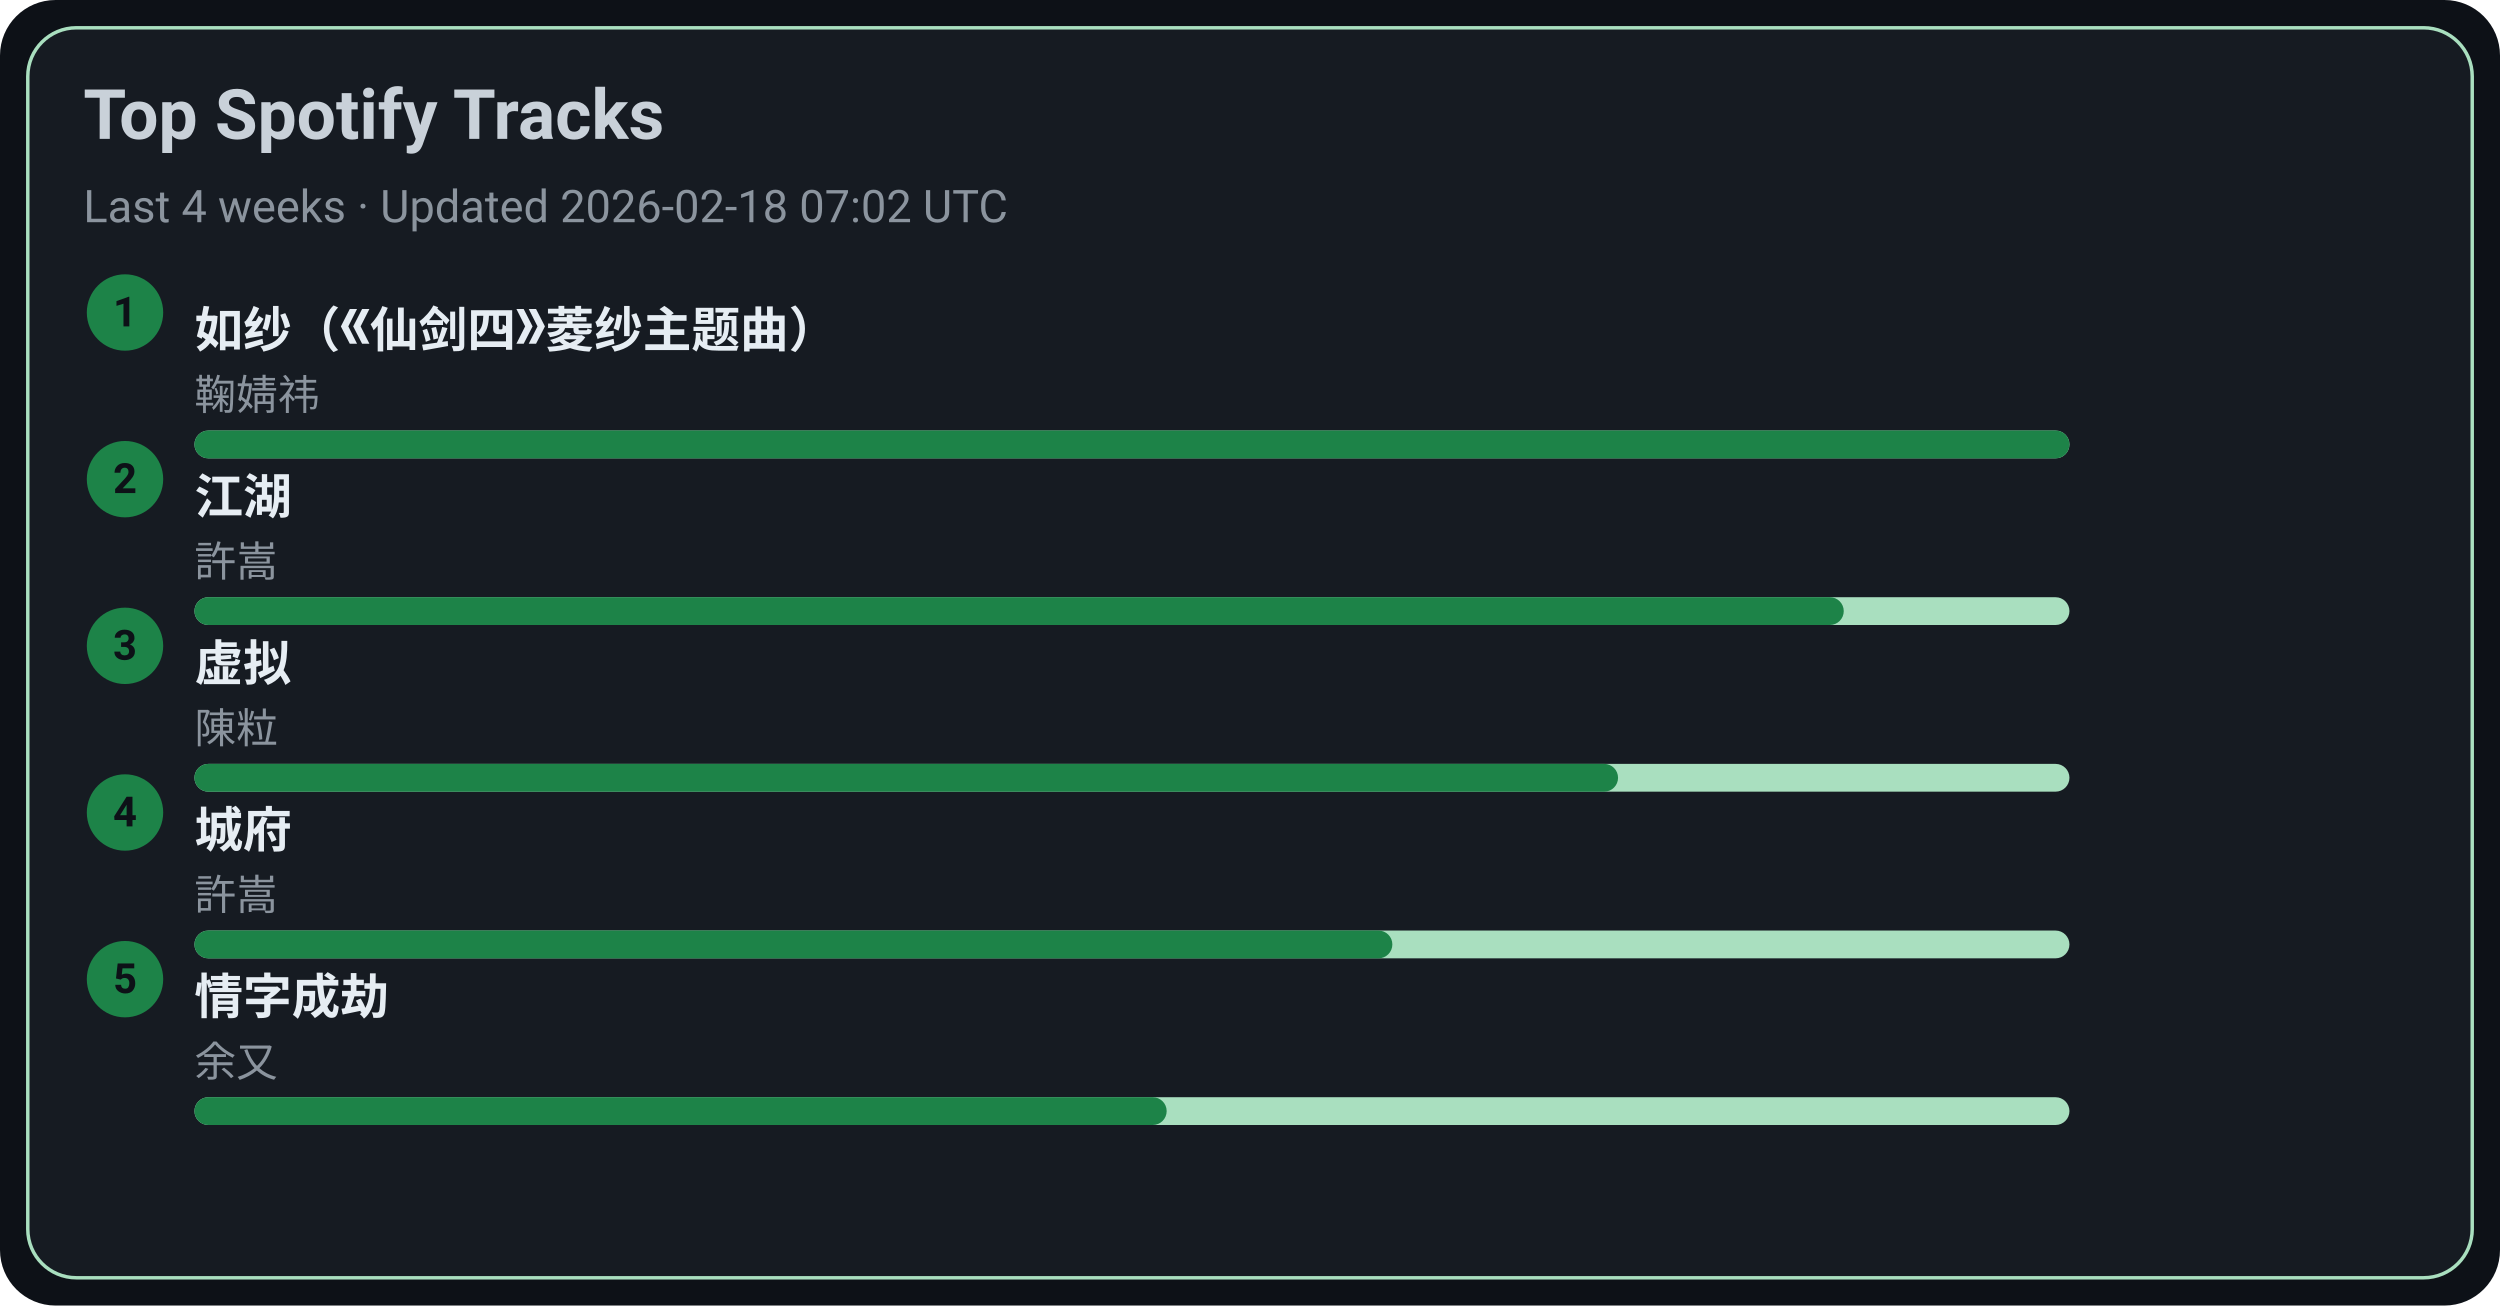
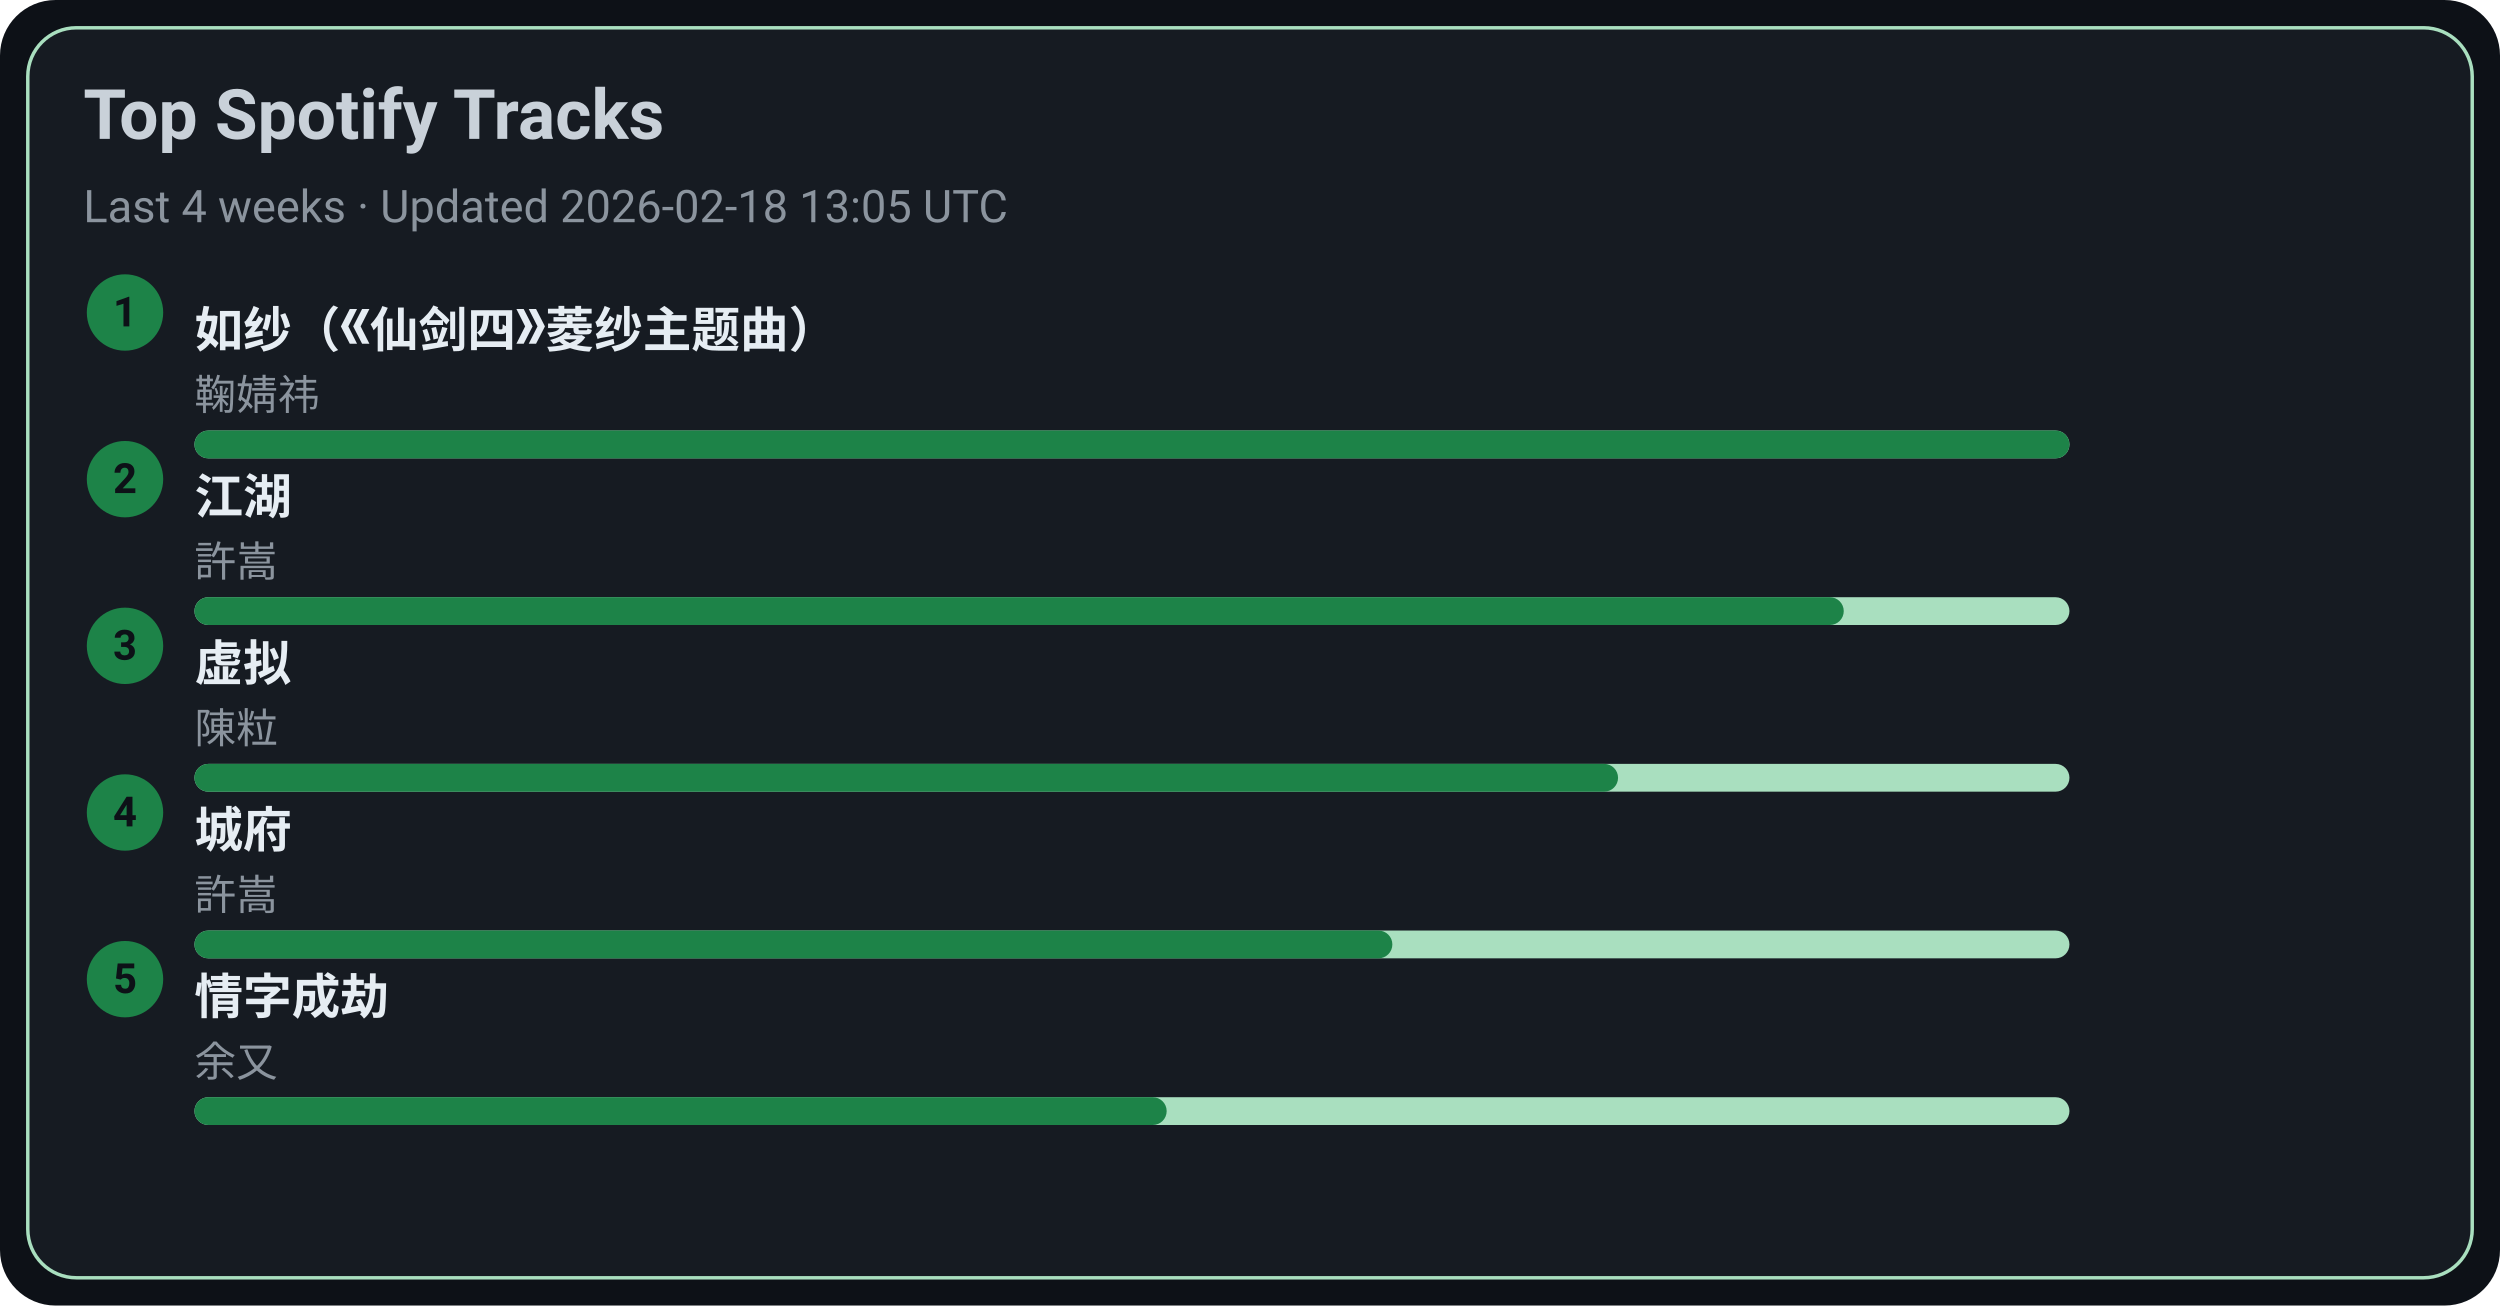
<svg xmlns="http://www.w3.org/2000/svg" width="720" height="376" viewBox="0 0 720 376">
  <style>text{font-family:-apple-system,BlinkMacSystemFont,Segoe UI,Roboto,Ubuntu,Helvetica Neue,Arial,Noto Sans,sans-serif}</style>
  <rect width="720" height="376" rx="16" fill="#0d1117" />
  <rect x="8" y="8" width="704" height="360" rx="14" fill="#161b22" stroke="#A9DFBF" />
  <text x="24" y="40" font-size="20" fill="#c9d1d9" font-weight="600">Top Spotify Tracks</text>
-   <text x="24" y="64" font-size="13" fill="#8b949e">Last 4 weeks · Updated 2026-02-18 07:02 UTC</text>
+   <text x="24" y="64" font-size="13" fill="#8b949e">Last 4 weeks · Updated 2026-02-18 13:05 UTC</text>
  <circle cx="36" cy="90" r="11" fill="#1D8348" />
  <text x="36" y="94" text-anchor="middle" font-size="12" fill="#0d1117" font-weight="700">1</text>
  <a href="https://open.spotify.com/track/69FUNgvEVkNbHq43lgvdme" target="_blank" rel="noopener noreferrer">
    <text x="56" y="100" font-size="14" fill="#e6edf3" font-weight="600">如纱（《仙剑四》菱纱主题曲）</text>
  </a>
  <text x="56" y="118" font-size="12" fill="#8b949e">鞠婧祎</text>
  <rect x="56" y="124" width="540" height="8" rx="4" fill="#A9DFBF" />
  <rect x="56" y="124" width="540" height="8" rx="4" fill="#1D8348" />
  <circle cx="36" cy="138" r="11" fill="#1D8348" />
  <text x="36" y="142" text-anchor="middle" font-size="12" fill="#0d1117" font-weight="700">2</text>
  <a href="https://open.spotify.com/track/03PCdwqajii1xgp7WIozzC" target="_blank" rel="noopener noreferrer">
    <text x="56" y="148" font-size="14" fill="#e6edf3" font-weight="600">江湖</text>
  </a>
  <text x="56" y="166" font-size="12" fill="#8b949e">許嵩</text>
  <rect x="56" y="172" width="540" height="8" rx="4" fill="#A9DFBF" />
  <rect x="56" y="172" width="475" height="8" rx="4" fill="#1D8348" />
  <circle cx="36" cy="186" r="11" fill="#1D8348" />
  <text x="36" y="190" text-anchor="middle" font-size="12" fill="#0d1117" font-weight="700">3</text>
  <a href="https://open.spotify.com/track/5l9sg05BhpfsdLfRvjGsAf" target="_blank" rel="noopener noreferrer">
    <text x="56" y="196" font-size="14" fill="#e6edf3" font-weight="600">虚拟</text>
  </a>
  <text x="56" y="214" font-size="12" fill="#8b949e">陳粒</text>
  <rect x="56" y="220" width="540" height="8" rx="4" fill="#A9DFBF" />
  <rect x="56" y="220" width="410" height="8" rx="4" fill="#1D8348" />
  <circle cx="36" cy="234" r="11" fill="#1D8348" />
  <text x="36" y="238" text-anchor="middle" font-size="12" fill="#0d1117" font-weight="700">4</text>
  <a href="https://open.spotify.com/track/4AmlSf7hye0QVpnHCcEoEw" target="_blank" rel="noopener noreferrer">
    <text x="56" y="244" font-size="14" fill="#e6edf3" font-weight="600">城府</text>
  </a>
  <text x="56" y="262" font-size="12" fill="#8b949e">許嵩</text>
  <rect x="56" y="268" width="540" height="8" rx="4" fill="#A9DFBF" />
  <rect x="56" y="268" width="345" height="8" rx="4" fill="#1D8348" />
  <circle cx="36" cy="282" r="11" fill="#1D8348" />
  <text x="36" y="286" text-anchor="middle" font-size="12" fill="#0d1117" font-weight="700">5</text>
  <a href="https://open.spotify.com/track/6PLof7Z5mvbp9im83J4m3m" target="_blank" rel="noopener noreferrer">
    <text x="56" y="292" font-size="14" fill="#e6edf3" font-weight="600">情字成劫</text>
  </a>
  <text x="56" y="310" font-size="12" fill="#8b949e">余又</text>
  <rect x="56" y="316" width="540" height="8" rx="4" fill="#A9DFBF" />
  <rect x="56" y="316" width="280" height="8" rx="4" fill="#1D8348" />
</svg>
